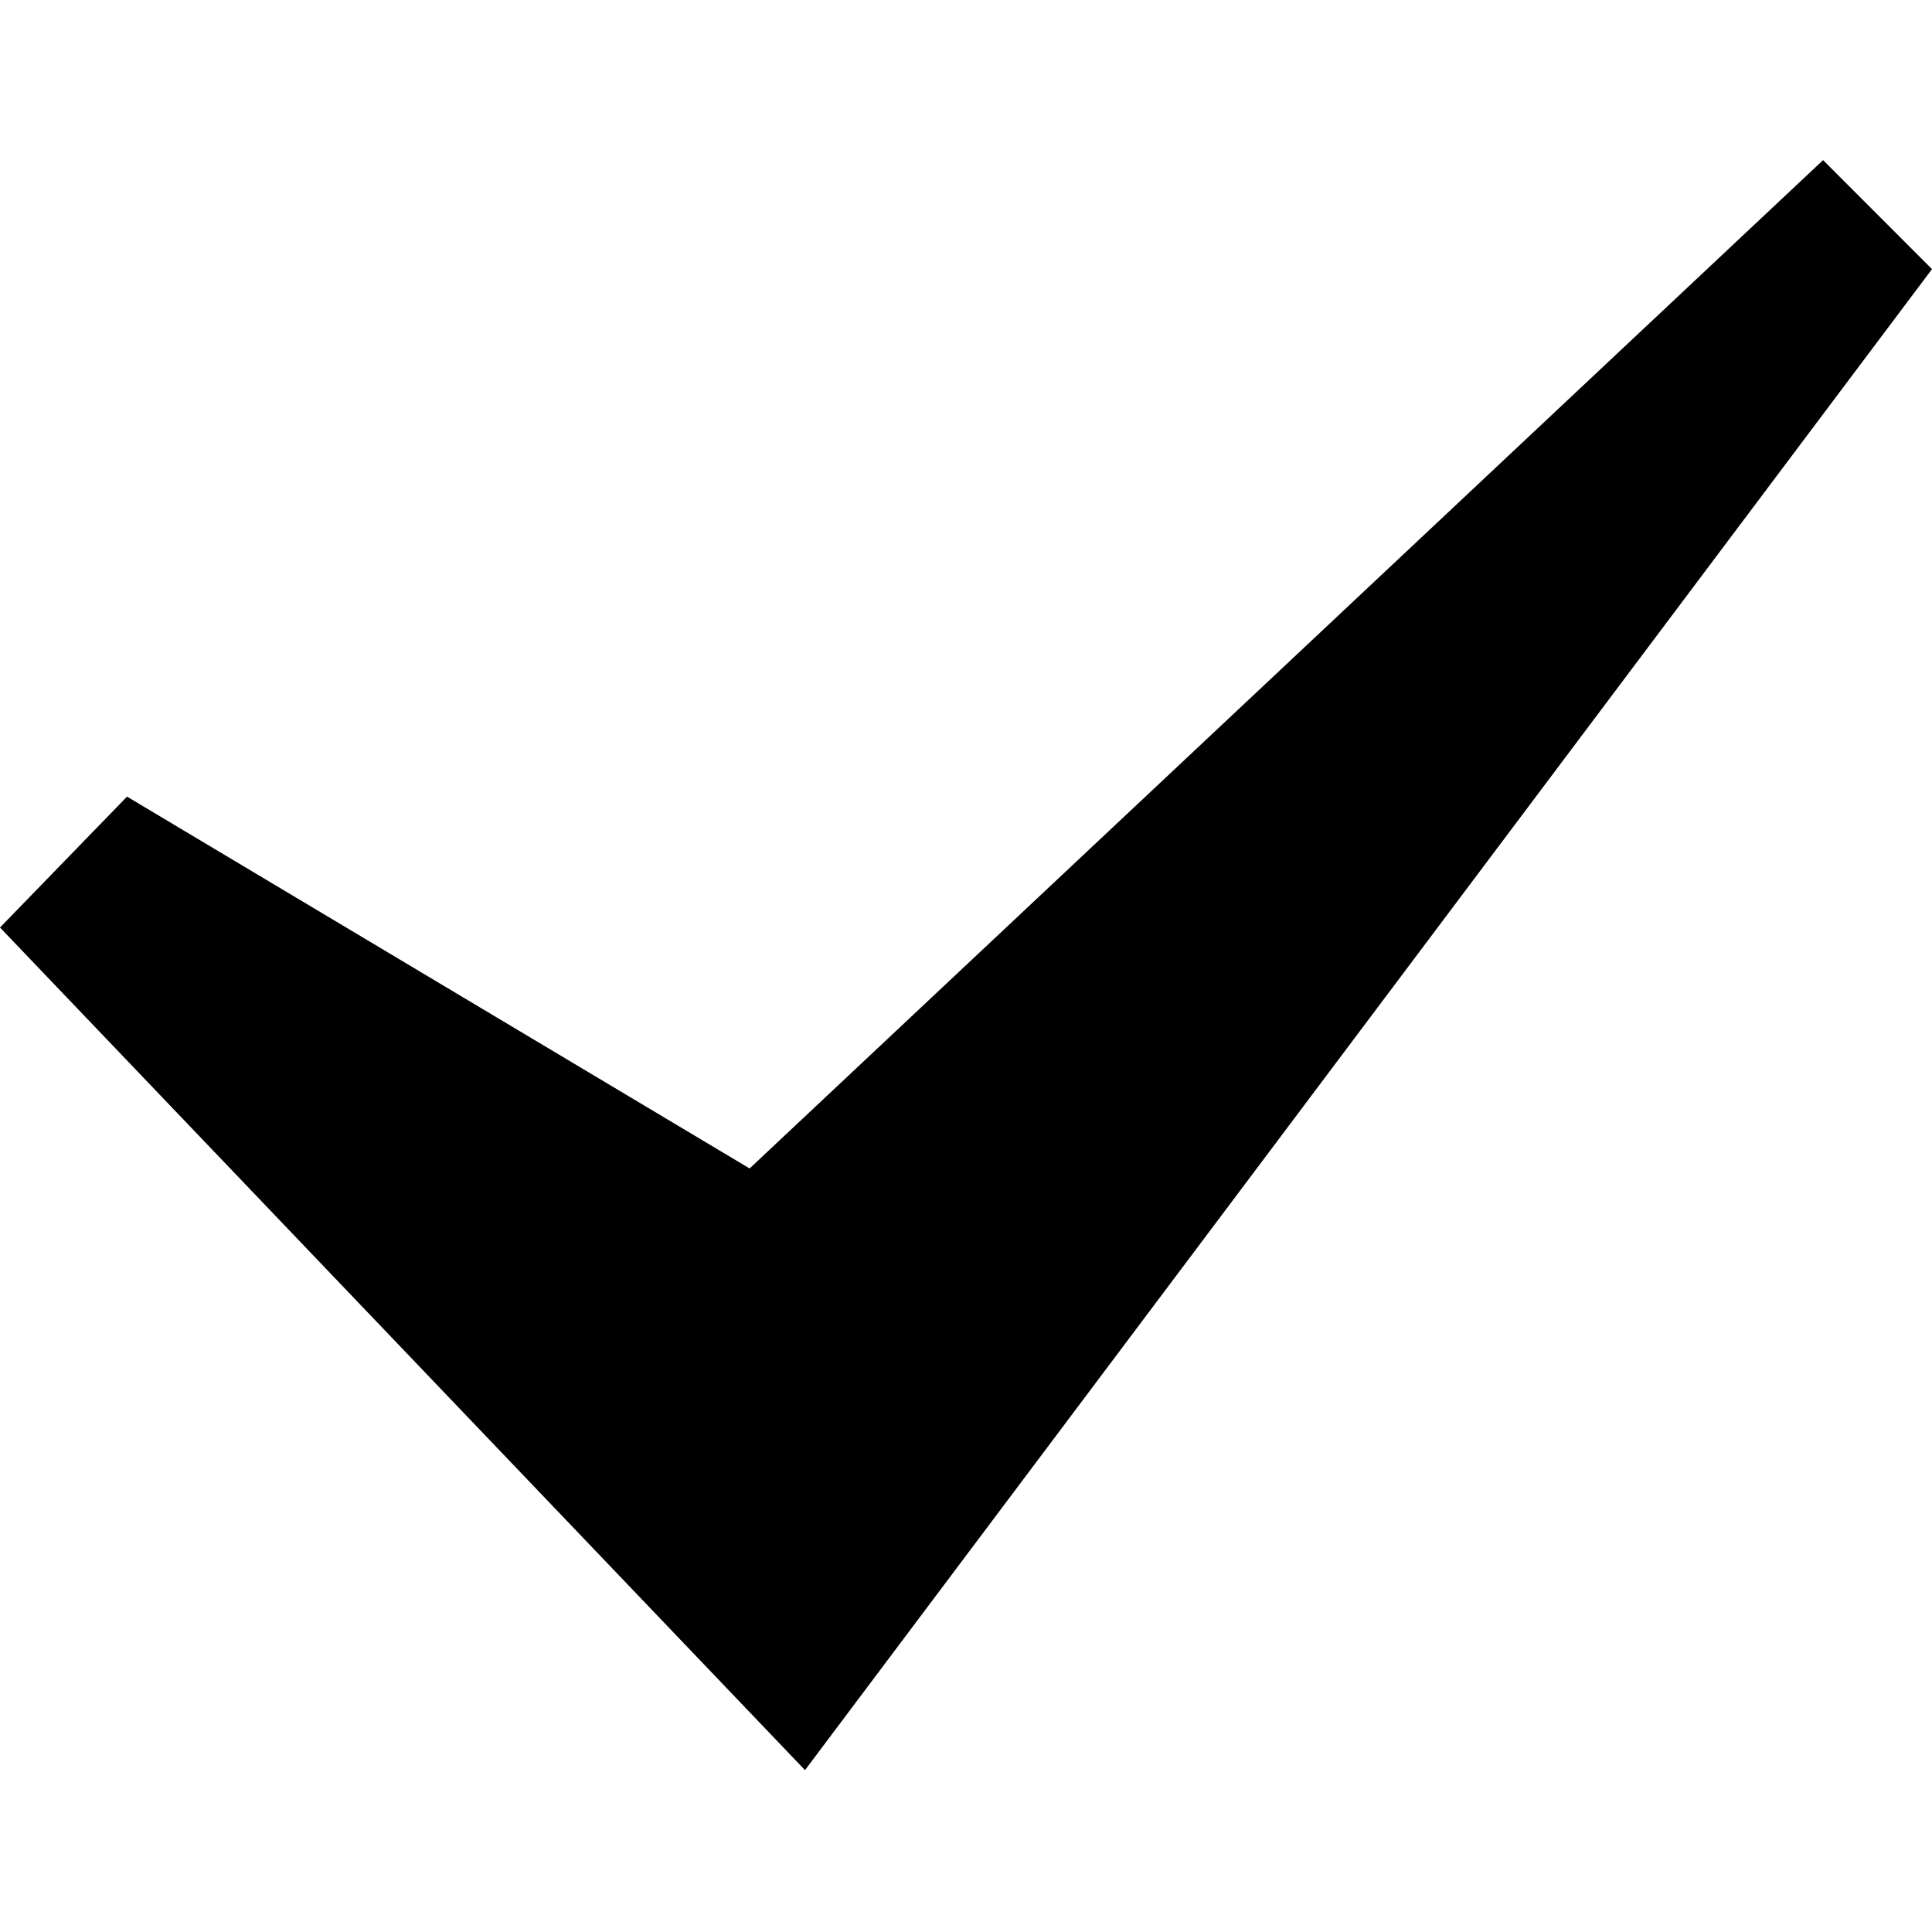
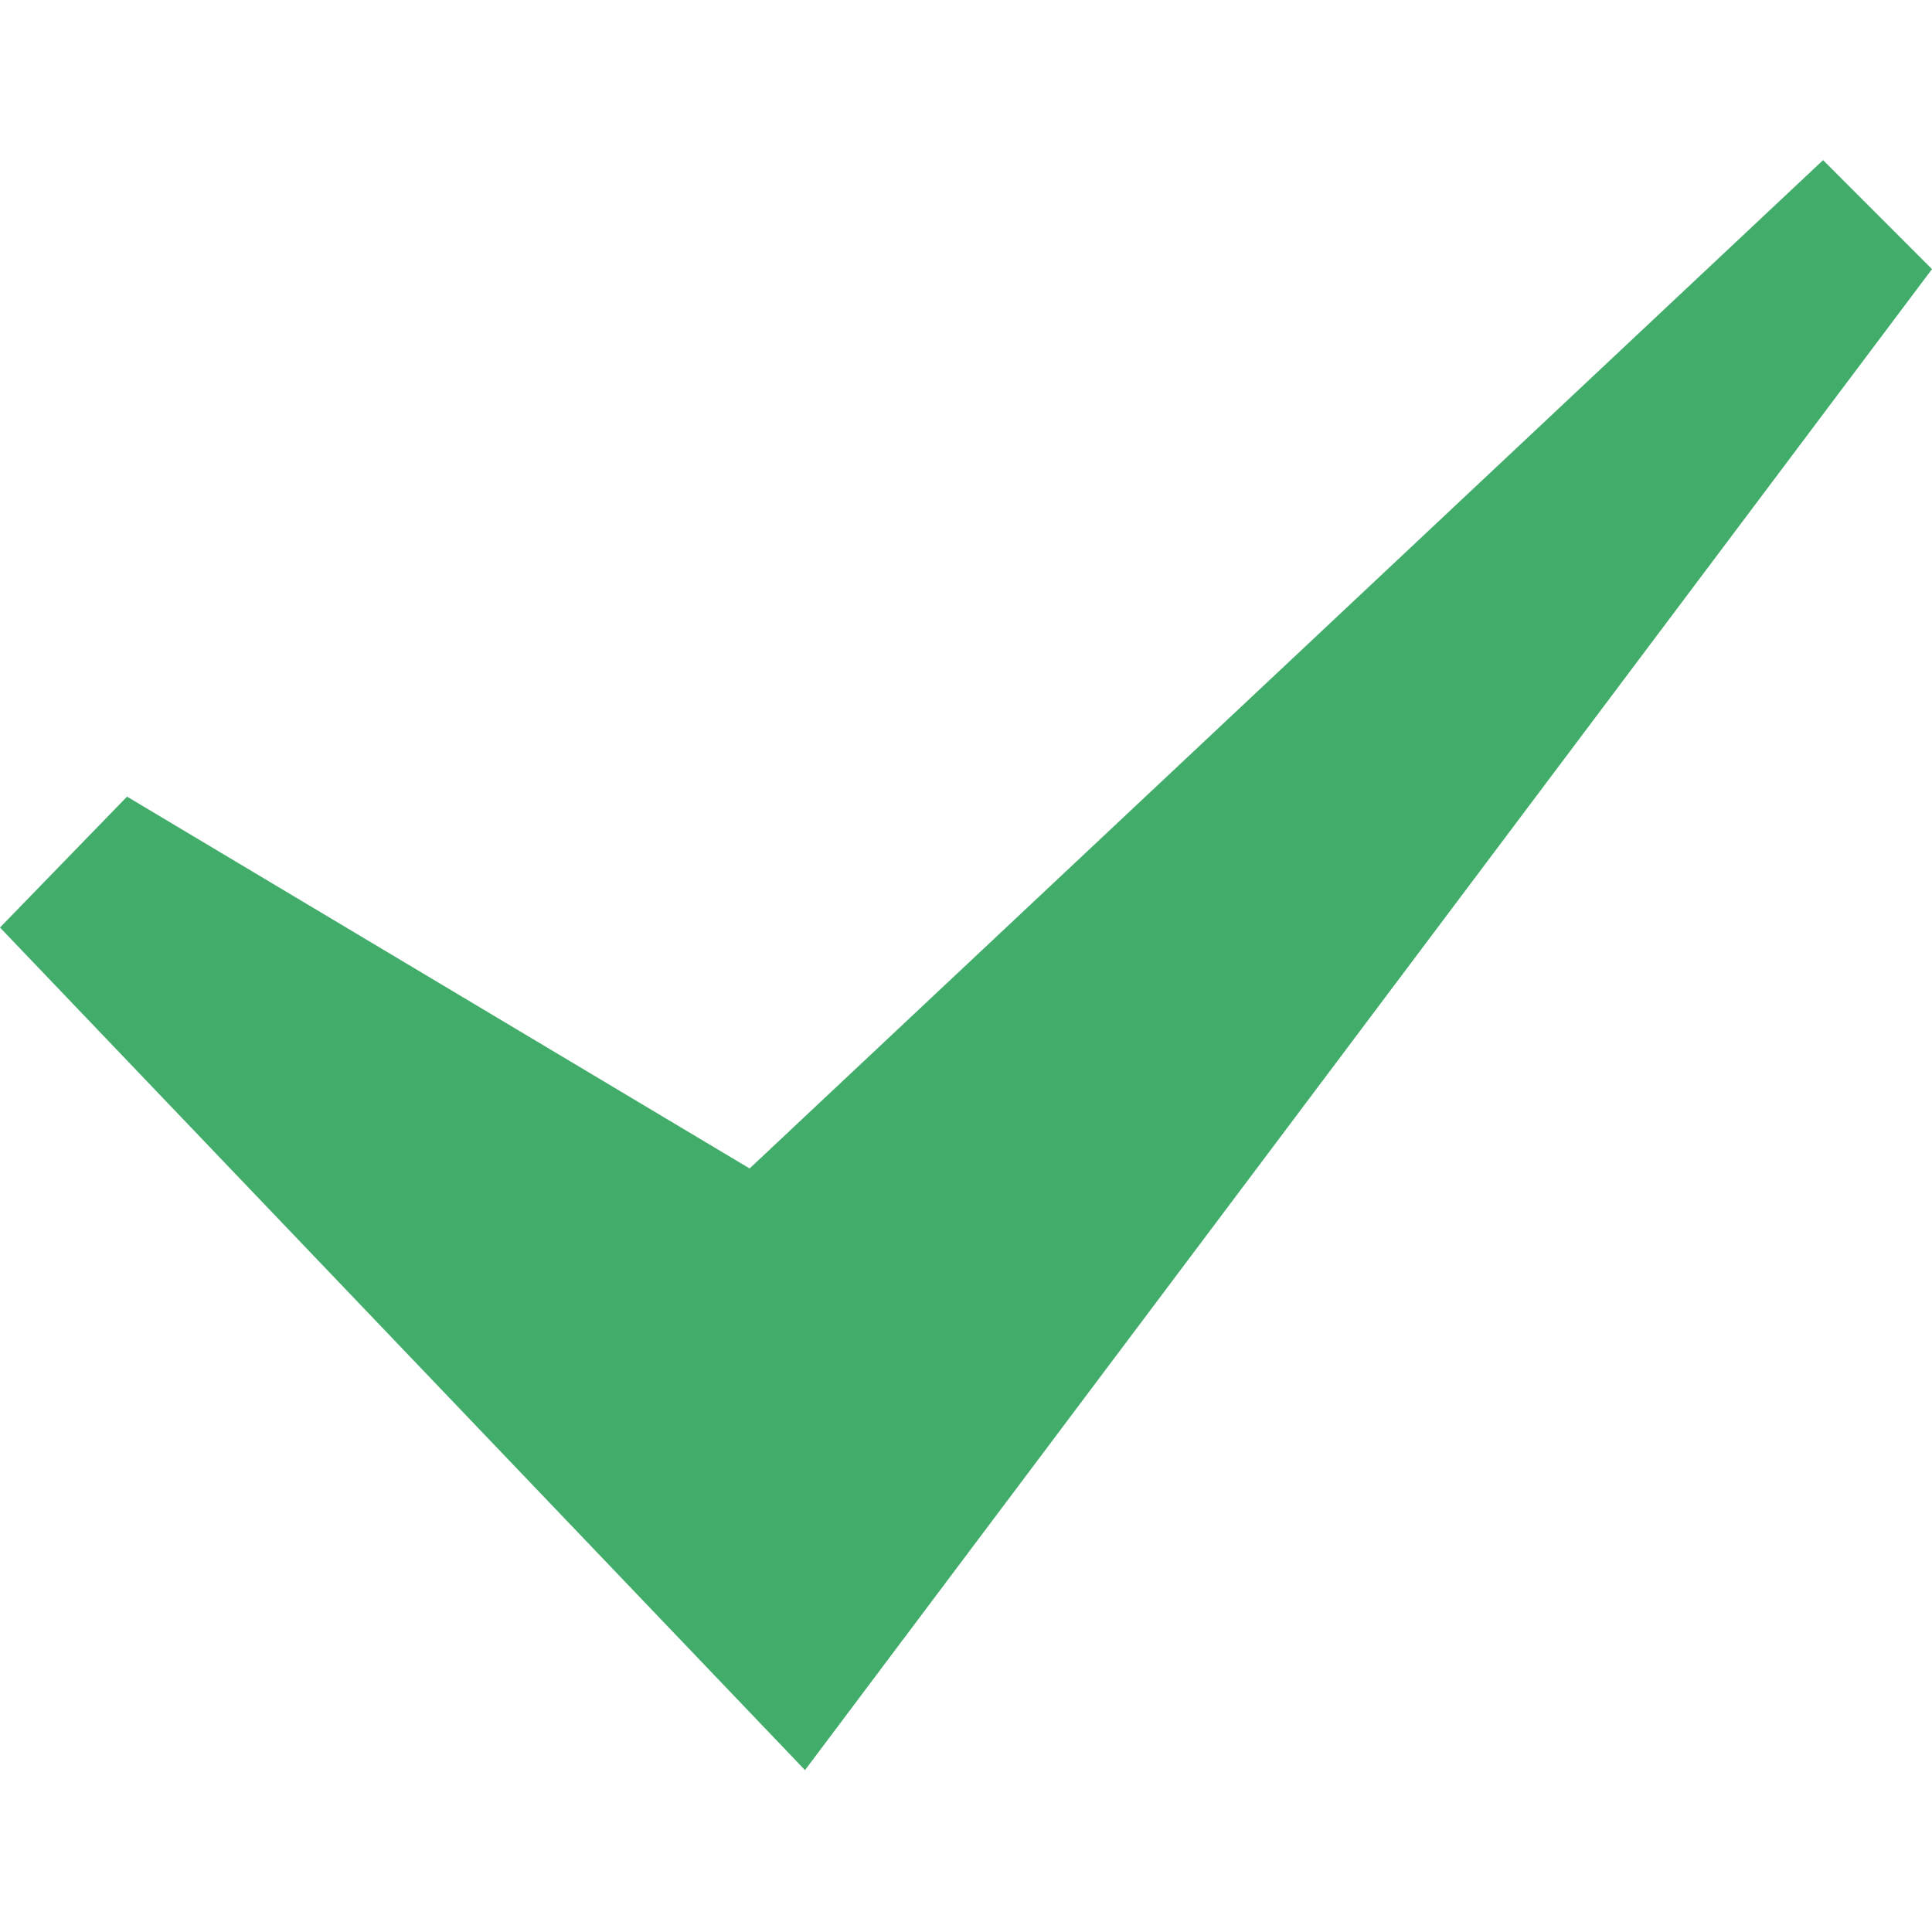
<svg xmlns="http://www.w3.org/2000/svg" width="24" height="24" viewBox="0 0 24 24">
-   <path d="M0 11.522l1.578-1.626 7.734 4.619 13.335-12.526 1.353 1.354-14 18.646z" />
+   <path fill="#42ad6b" d="M0 11.522l1.578-1.626 7.734 4.619 13.335-12.526 1.353 1.354-14 18.646z" />
</svg>
